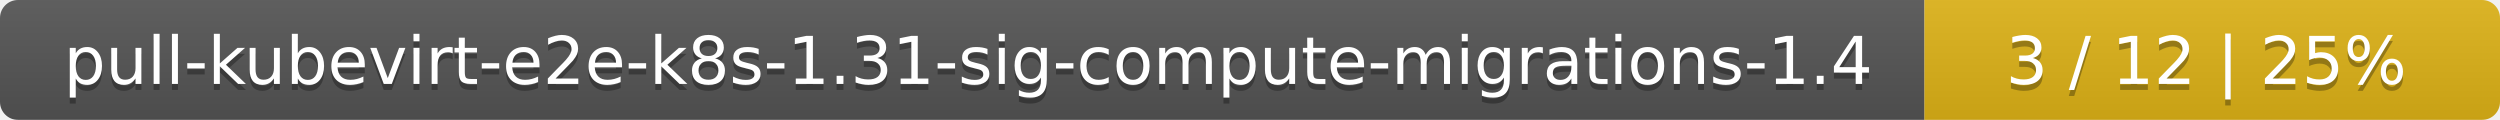
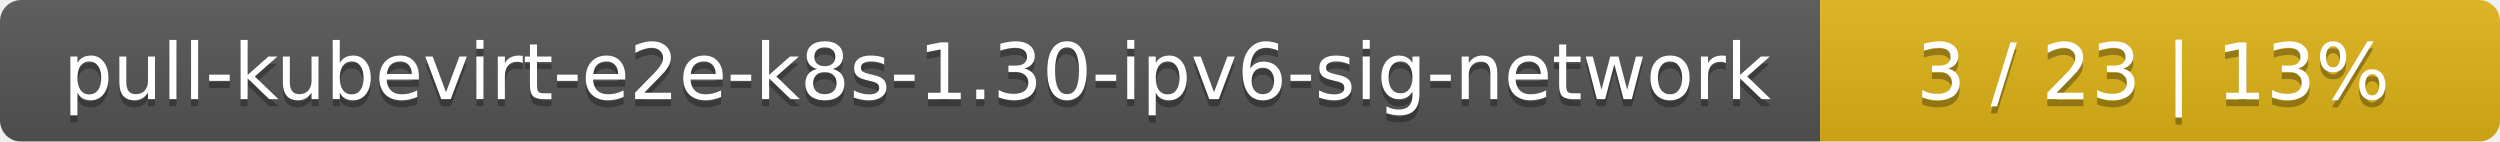
- <svg xmlns="http://www.w3.org/2000/svg" width="417" height="20">
+ <svg xmlns="http://www.w3.org/2000/svg" width="353" height="20">
  <linearGradient id="smooth" x2="0" y2="100%">
    <stop offset="0" stop-color="#bbb" stop-opacity=".1" />
    <stop offset="1" stop-opacity=".1" />
  </linearGradient>
  <mask id="round">
-     <rect width="417" height="20" rx="3" fill="#fff" />
+     <rect width="353" height="20" rx="3" fill="#fff" />
  </mask>
  <g mask="url(#round)">
-     <rect width="321" height="20" fill="#555" />
-     <rect x="321" width="96" height="20" fill="#dfb317" />
-     <rect width="417" height="20" fill="url(#smooth)" />
+     <rect width="257" height="20" fill="#555" />
+     <rect x="257" width="96" height="20" fill="#dfb317" />
+     <rect width="353" height="20" fill="url(#smooth)" />
  </g>
  <g fill="#fff" text-anchor="middle" font-family="DejaVu Sans,Verdana,Geneva,sans-serif" font-size="11">
-     <text x="161.5" y="15" fill="#010101" fill-opacity=".3">pull-kubevirt-e2e-k8s-1.31-sig-compute-migrations-1.4</text>
-     <text x="161.5" y="14">pull-kubevirt-e2e-k8s-1.31-sig-compute-migrations-1.4</text>
-     <text x="368" y="15" fill="#010101" fill-opacity=".3">3 / 12    |    25%</text>
-     <text x="368" y="14">3 / 12    |    25%</text>
+     <text x="129.5" y="15" fill="#010101" fill-opacity=".3">pull-kubevirt-e2e-k8s-1.30-ipv6-sig-network</text>
+     <text x="129.5" y="14">pull-kubevirt-e2e-k8s-1.30-ipv6-sig-network</text>
+     <text x="304" y="15" fill="#010101" fill-opacity=".3">3 / 23    |    13%</text>
+     <text x="304" y="14">3 / 23    |    13%</text>
  </g>
</svg>
